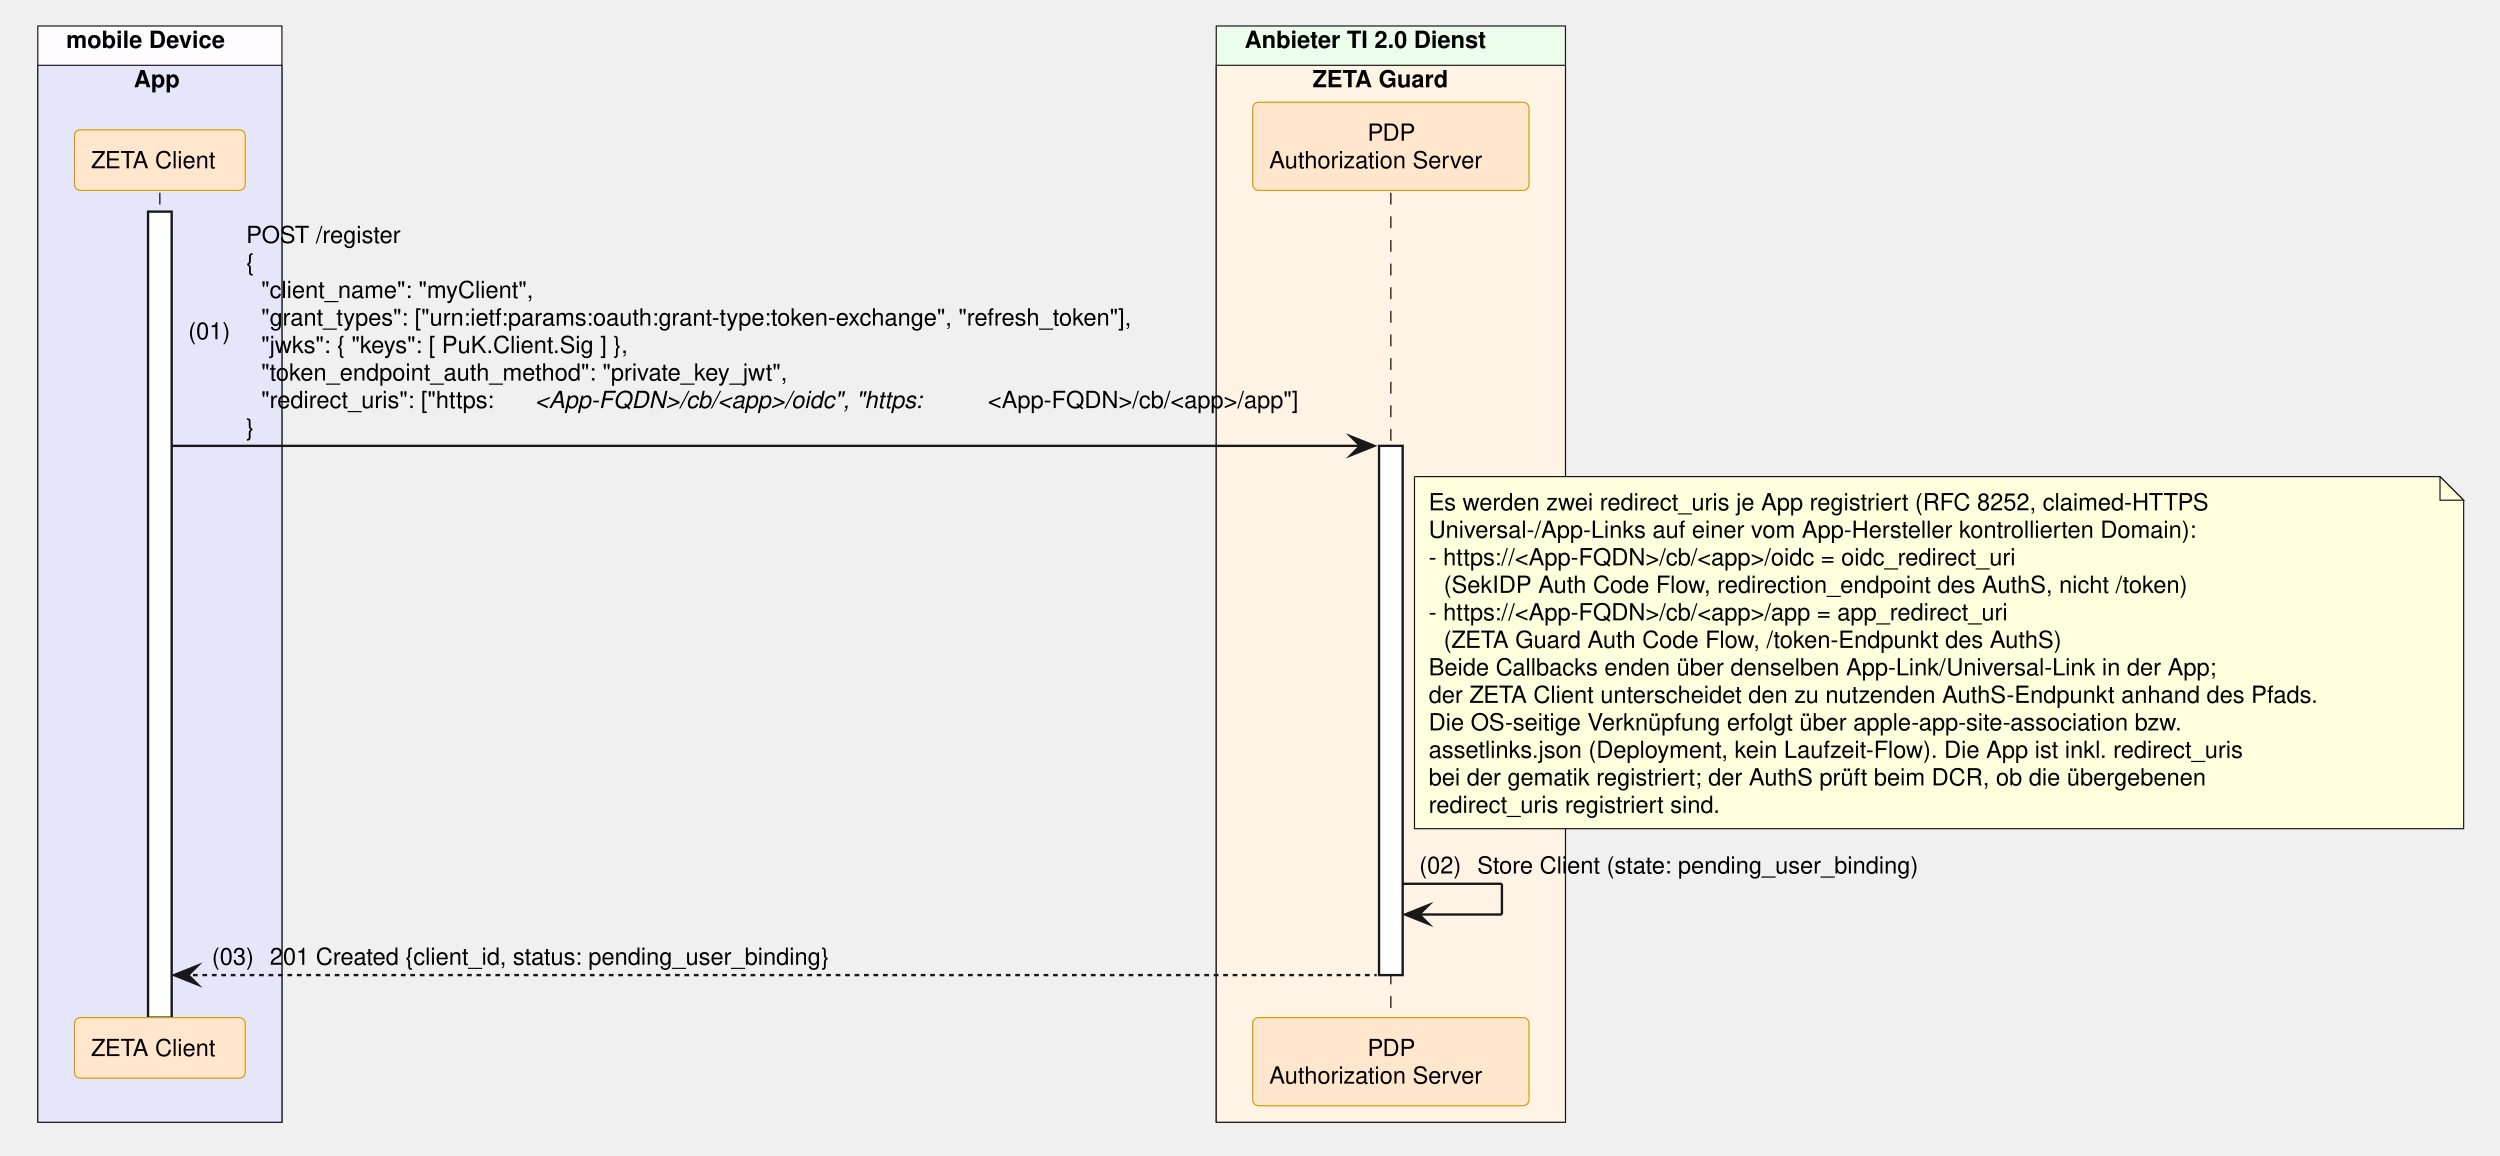
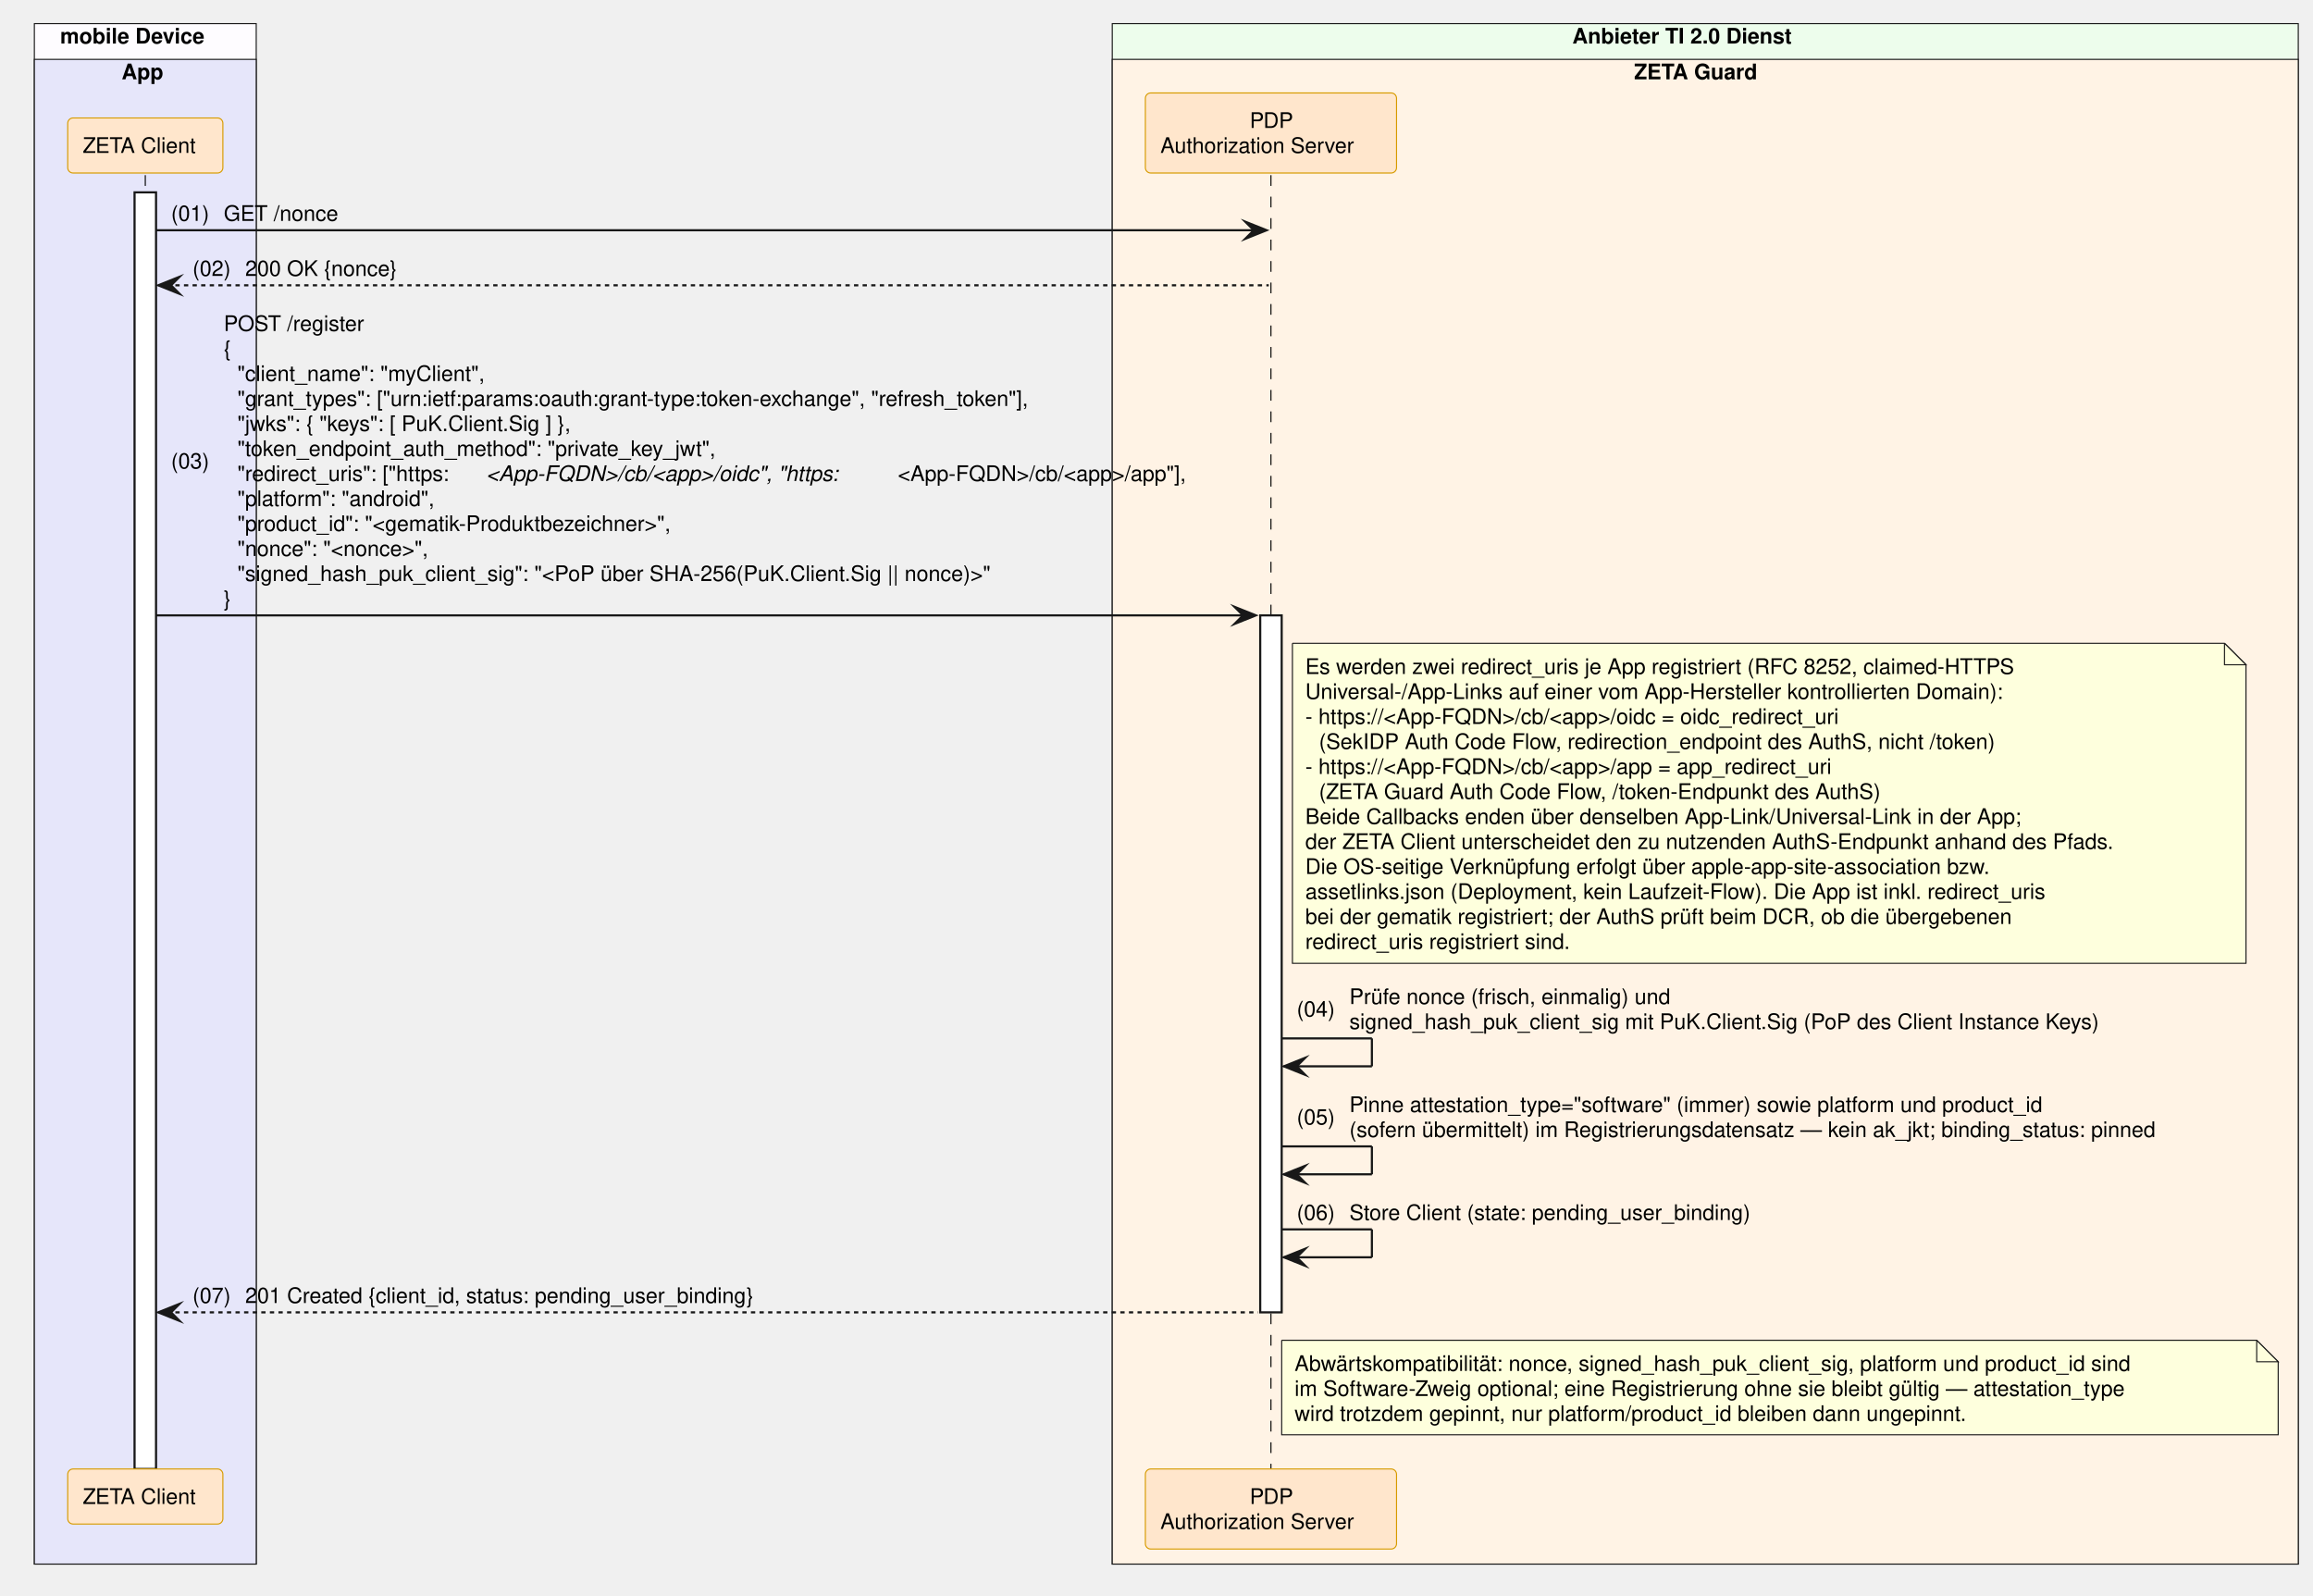
- <svg xmlns="http://www.w3.org/2000/svg" contentStyleType="text/css" data-diagram-type="SEQUENCE" height="489px" preserveAspectRatio="none" style="width:1058px;height:489px;background:#FFFFFF;" version="1.1" viewBox="0 0 1058 489" width="1058px" zoomAndPan="magnify">
+ <svg xmlns="http://www.w3.org/2000/svg" version="1.1" data-diagram-type="SEQUENCE" style="width:1077px;height:743px;background:#FFFFFF;" width="1077px" height="743px" viewBox="0 0 1077 743" zoomAndPan="magnify" preserveAspectRatio="none" contentStyleType="text/css">
  <defs />
-   <g>
-     <rect fill="#FEFCFF" height="463.938" style="stroke:#181818;stroke-width:0.5;" width="103.307" x="16" y="11" />
-     <text fill="#000000" font-family="Helvetica" font-size="10" font-weight="700" x="28" y="20.282">mobile Device</text>
-     <rect fill="#E6E6FA" height="447.297" style="stroke:#181818;stroke-width:0.5;" width="103.307" x="16" y="27.641" />
-     <text fill="#000000" font-family="Helvetica" font-size="10" font-weight="700" x="56.626" y="36.923">App</text>
-     <rect fill="#EDFDEC" height="463.938" style="stroke:#181818;stroke-width:0.5;" width="147.784" x="514.72" y="11" />
-     <text fill="#000000" font-family="Helvetica" font-size="10" font-weight="700" x="526.72" y="20.282">Anbieter TI 2.0 Dienst</text>
-     <rect fill="#FFF3E5" height="447.297" style="stroke:#181818;stroke-width:0.5;" width="147.784" x="514.72" y="27.641" />
-     <text fill="#000000" font-family="Helvetica" font-size="10" font-weight="700" x="555.468" y="36.923">ZETA Guard</text>
+   <g font-family="sans-serif">
+     <rect x="16" y="11" width="103.307" height="717.266" fill="#FEFCFF" style="stroke:#181818;stroke-width:0.5;" />
+     <text x="28" y="20.282" fill="#000" font-size="10" font-weight="700" font-family="Helvetica">mobile Device</text>
+     <rect x="16" y="27.641" width="103.307" height="700.625" fill="#E6E6FA" style="stroke:#181818;stroke-width:0.5;" />
+     <text x="56.625" y="36.923" fill="#000" font-size="10" font-weight="700" font-family="Helvetica">App</text>
+     <rect x="517.899" y="11" width="552.242" height="717.266" fill="#EDFDEC" style="stroke:#181818;stroke-width:0.5;" />
+     <text x="732.128" y="20.282" fill="#000" font-size="10" font-weight="700" font-family="Helvetica">Anbieter TI 2.0 Dienst</text>
+     <rect x="517.899" y="27.641" width="552.242" height="700.625" fill="#FFF3E5" style="stroke:#181818;stroke-width:0.5;" />
+     <text x="760.875" y="36.923" fill="#000" font-size="10" font-weight="700" font-family="Helvetica">ZETA Guard</text>
    <g>
-       <rect fill="#000000" fill-opacity="0" height="349.094" width="8" x="64.153" y="81.562" />
-       <line style="stroke:#000000;stroke-width:0.5;stroke-dasharray:5,5;" x1="67.653" x2="67.653" y1="81.562" y2="430.656" />
+       <rect x="64.153" y="81.563" width="8" height="602.422" fill="#000" fill-opacity="0" />
+       <line x1="67.653" y1="81.563" x2="67.653" y2="683.984" style="stroke:#000;stroke-width:0.5;stroke-dasharray:5,5;" />
    </g>
    <g>
-       <rect fill="#FFFFFF" height="341.094" style="stroke:#181818;stroke-width:1;" width="10" x="62.653" y="89.562" />
+       <rect x="62.653" y="89.563" width="10" height="594.422" fill="#FFF" style="stroke:#181818;stroke-width:1;" />
    </g>
    <g>
-       <rect fill="#000000" fill-opacity="0" height="349.094" width="8" x="585.112" y="81.562" />
-       <line style="stroke:#000000;stroke-width:0.5;stroke-dasharray:5,5;" x1="588.612" x2="588.612" y1="81.562" y2="430.656" />
+       <rect x="588.291" y="81.563" width="8" height="602.422" fill="#000" fill-opacity="0" />
+       <line x1="591.791" y1="81.563" x2="591.791" y2="683.984" style="stroke:#000;stroke-width:0.5;stroke-dasharray:5,5;" />
    </g>
    <g>
-       <rect fill="#FFFFFF" height="223.969" style="stroke:#181818;stroke-width:1;" width="10" x="583.612" y="188.688" />
+       <rect x="586.791" y="286.531" width="10" height="324.531" fill="#FFF" style="stroke:#181818;stroke-width:1;" />
    </g>
-     <rect fill="#FFE6CC" height="25.641" rx="2.5" ry="2.5" style="stroke:#D79B00;stroke-width:0.5;" width="72.247" x="31.53" y="54.922" />
-     <text fill="#000000" font-family="Helvetica" font-size="10" x="38.53" y="71.204">ZETA Client</text>
-     <rect fill="#FFE6CC" height="37.281" rx="2.5" ry="2.5" style="stroke:#D79B00;stroke-width:0.5;" width="116.949" x="530.138" y="43.281" />
-     <text fill="#000000" font-family="Helvetica" font-size="10" x="578.732" y="59.563">PDP</text>
-     <text fill="#000000" font-family="Helvetica" font-size="10" x="537.138" y="71.204">Authorization Server</text>
-     <rect fill="#FFE6CC" height="25.641" rx="2.5" ry="2.5" style="stroke:#D79B00;stroke-width:0.5;" width="72.247" x="31.53" y="430.656" />
-     <text fill="#000000" font-family="Helvetica" font-size="10" x="38.53" y="446.938">ZETA Client</text>
-     <rect fill="#FFE6CC" height="37.281" rx="2.5" ry="2.5" style="stroke:#D79B00;stroke-width:0.5;" width="116.949" x="530.138" y="430.656" />
-     <text fill="#000000" font-family="Helvetica" font-size="10" x="578.732" y="446.938">PDP</text>
-     <text fill="#000000" font-family="Helvetica" font-size="10" x="537.138" y="458.579">Authorization Server</text>
-     <polygon fill="#181818" points="571.612,184.688,581.612,188.688,571.612,192.688,575.612,188.688" style="stroke:#181818;stroke-width:1;stroke-linejoin:miter;stroke-miterlimit:10;" />
-     <line style="stroke:#181818;stroke-width:1;" x1="72.653" x2="577.612" y1="188.688" y2="188.688" />
-     <text fill="#000000" font-family="Helvetica" font-size="10" x="79.653" y="143.587">(01)</text>
-     <text fill="#000000" font-family="Helvetica" font-size="10" x="104.181" y="102.845">POST /register</text>
-     <text fill="#000000" font-family="Helvetica" font-size="10" x="104.181" y="114.485">{</text>
-     <text fill="#000000" font-family="Helvetica" font-size="10" x="110.538" y="126.126">"client_name": "myClient",</text>
-     <text fill="#000000" font-family="Helvetica" font-size="10" x="110.538" y="137.767">"grant_types": ["urn:ietf:params:oauth:grant-type:token-exchange", "refresh_token"],</text>
-     <text fill="#000000" font-family="Helvetica" font-size="10" x="110.538" y="149.407">"jwks": { "keys": [ PuK.Client.Sig ] },</text>
-     <text fill="#000000" font-family="Helvetica" font-size="10" x="110.538" y="161.048">"token_endpoint_auth_method": "private_key_jwt",</text>
-     <text fill="#000000" font-family="Helvetica" font-size="10" x="110.538" y="172.689">"redirect_uris": ["https:</text>
-     <text fill="#000000" font-family="Helvetica" font-size="10" font-style="italic" x="226.402" y="172.689">&lt;App-FQDN&gt;/cb/&lt;app&gt;/oidc", "https:</text>
-     <text fill="#000000" font-family="Helvetica" font-size="10" x="418.048" y="172.689">&lt;App-FQDN&gt;/cb/&lt;app&gt;/app"]</text>
-     <text fill="#000000" font-family="Helvetica" font-size="10" x="104.181" y="184.329">}</text>
-     <path d="M598.612,201.688 L598.612,350.688 L1042.612,350.688 L1042.612,211.688 L1032.612,201.688 L598.612,201.688" fill="#FEFFDD" style="stroke:#181818;stroke-width:0.5;" />
-     <path d="M1032.612,201.688 L1032.612,211.688 L1042.612,211.688 L1032.612,201.688" fill="#FEFFDD" style="stroke:#181818;stroke-width:0.5;" />
-     <text fill="#000000" font-family="Helvetica" font-size="10" x="604.612" y="215.97">Es werden zwei redirect_uris je App registriert (RFC 8252, claimed-HTTPS</text>
-     <text fill="#000000" font-family="Helvetica" font-size="10" x="604.612" y="227.61">Universal-/App-Links auf einer vom App-Hersteller kontrollierten Domain):</text>
-     <text fill="#000000" font-family="Helvetica" font-size="10" x="604.612" y="239.251">- https://&lt;App-FQDN&gt;/cb/&lt;app&gt;/oidc = oidc_redirect_uri</text>
-     <text fill="#000000" font-family="Helvetica" font-size="10" x="610.97" y="250.892">(SekIDP Auth Code Flow, redirection_endpoint des AuthS, nicht /token)</text>
-     <text fill="#000000" font-family="Helvetica" font-size="10" x="604.612" y="262.532">- https://&lt;App-FQDN&gt;/cb/&lt;app&gt;/app = app_redirect_uri</text>
-     <text fill="#000000" font-family="Helvetica" font-size="10" x="610.97" y="274.173">(ZETA Guard Auth Code Flow, /token-Endpunkt des AuthS)</text>
-     <text fill="#000000" font-family="Helvetica" font-size="10" x="604.612" y="285.813">Beide Callbacks enden über denselben App-Link/Universal-Link in der App;</text>
-     <text fill="#000000" font-family="Helvetica" font-size="10" x="604.612" y="297.454">der ZETA Client unterscheidet den zu nutzenden AuthS-Endpunkt anhand des Pfads.</text>
-     <text fill="#000000" font-family="Helvetica" font-size="10" x="604.612" y="309.095">Die OS-seitige Verknüpfung erfolgt über apple-app-site-association bzw.</text>
-     <text fill="#000000" font-family="Helvetica" font-size="10" x="604.612" y="320.735">assetlinks.json (Deployment, kein Laufzeit-Flow). Die App ist inkl. redirect_uris</text>
-     <text fill="#000000" font-family="Helvetica" font-size="10" x="604.612" y="332.376">bei der gematik registriert; der AuthS prüft beim DCR, ob die übergebenen</text>
-     <text fill="#000000" font-family="Helvetica" font-size="10" x="604.612" y="344.017">redirect_uris registriert sind.</text>
-     <line style="stroke:#181818;stroke-width:1;" x1="593.612" x2="635.612" y1="374.016" y2="374.016" />
-     <line style="stroke:#181818;stroke-width:1;" x1="635.612" x2="635.612" y1="374.016" y2="387.016" />
-     <line style="stroke:#181818;stroke-width:1;" x1="594.612" x2="635.612" y1="387.016" y2="387.016" />
-     <polygon fill="#181818" points="604.612,383.016,594.612,387.016,604.612,391.016,600.612,387.016" style="stroke:#181818;stroke-width:1;stroke-linejoin:miter;stroke-miterlimit:10;" />
-     <text fill="#000000" font-family="Helvetica" font-size="10" x="600.612" y="369.657">(02)</text>
-     <text fill="#000000" font-family="Helvetica" font-size="10" x="625.14" y="369.657">Store Client (state: pending_user_binding)</text>
-     <polygon fill="#181818" points="83.653,408.656,73.653,412.656,83.653,416.656,79.653,412.656" style="stroke:#181818;stroke-width:1;stroke-linejoin:miter;stroke-miterlimit:10;" />
-     <line style="stroke:#181818;stroke-width:1;stroke-dasharray:2,2;" x1="77.653" x2="582.612" y1="412.656" y2="412.656" />
-     <text fill="#000000" font-family="Helvetica" font-size="10" x="89.653" y="408.298">(03)</text>
-     <text fill="#000000" font-family="Helvetica" font-size="10" x="114.181" y="408.298">201 Created {client_id, status: pending_user_binding}</text>
+     <rect x="31.53" y="54.922" width="72.247" height="25.641" fill="#FFE6CC" style="stroke:#D79B00;stroke-width:0.5;" rx="2.5" ry="2.5" />
+     <text x="38.53" y="71.204" fill="#000" font-size="10" font-family="Helvetica">ZETA Client</text>
+     <rect x="533.316" y="43.281" width="116.949" height="37.281" fill="#FFE6CC" style="stroke:#D79B00;stroke-width:0.5;" rx="2.5" ry="2.5" />
+     <text x="581.911" y="59.563" fill="#000" font-size="10" font-family="Helvetica">PDP</text>
+     <text x="540.316" y="71.204" fill="#000" font-size="10" font-family="Helvetica">Authorization Server</text>
+     <rect x="31.53" y="683.984" width="72.247" height="25.641" fill="#FFE6CC" style="stroke:#D79B00;stroke-width:0.5;" rx="2.5" ry="2.5" />
+     <text x="38.53" y="700.267" fill="#000" font-size="10" font-family="Helvetica">ZETA Client</text>
+     <rect x="533.316" y="683.984" width="116.949" height="37.281" fill="#FFE6CC" style="stroke:#D79B00;stroke-width:0.5;" rx="2.5" ry="2.5" />
+     <text x="581.911" y="700.267" fill="#000" font-size="10" font-family="Helvetica">PDP</text>
+     <text x="540.316" y="711.907" fill="#000" font-size="10" font-family="Helvetica">Authorization Server</text>
+     <polygon points="579.791,103.203,589.791,107.203,579.791,111.203,583.791,107.203" fill="#181818" style="stroke:#181818;stroke-width:1;stroke-linejoin:miter;stroke-miterlimit:10;" />
+     <line x1="72.653" y1="107.203" x2="585.791" y2="107.203" style="stroke:#181818;stroke-width:1;" />
+     <text x="79.653" y="102.845" fill="#000" font-size="10" font-family="Helvetica">(01)</text>
+     <text x="104.181" y="102.845" fill="#000" font-size="10" font-family="Helvetica">GET /nonce</text>
+     <polygon points="83.653,128.844,73.653,132.844,83.653,136.844,79.653,132.844" fill="#181818" style="stroke:#181818;stroke-width:1;stroke-linejoin:miter;stroke-miterlimit:10;" />
+     <line x1="77.653" y1="132.844" x2="590.791" y2="132.844" style="stroke:#181818;stroke-width:1;stroke-dasharray:2,2;" />
+     <text x="89.653" y="128.485" fill="#000" font-size="10" font-family="Helvetica">(02)</text>
+     <text x="114.181" y="128.485" fill="#000" font-size="10" font-family="Helvetica">200 OK {nonce}</text>
+     <polygon points="574.791,282.531,584.791,286.531,574.791,290.531,578.791,286.531" fill="#181818" style="stroke:#181818;stroke-width:1;stroke-linejoin:miter;stroke-miterlimit:10;" />
+     <line x1="72.653" y1="286.531" x2="580.791" y2="286.531" style="stroke:#181818;stroke-width:1;" />
+     <text x="79.653" y="218.149" fill="#000" font-size="10" font-family="Helvetica">(03)</text>
+     <text x="104.181" y="154.126" fill="#000" font-size="10" font-family="Helvetica">POST /register</text>
+     <text x="104.181" y="165.767" fill="#000" font-size="10" font-family="Helvetica">{</text>
+     <text x="110.538" y="177.407" fill="#000" font-size="10" font-family="Helvetica">"client_name": "myClient",</text>
+     <text x="110.538" y="189.048" fill="#000" font-size="10" font-family="Helvetica">"grant_types": ["urn:ietf:params:oauth:grant-type:token-exchange", "refresh_token"],</text>
+     <text x="110.538" y="200.688" fill="#000" font-size="10" font-family="Helvetica">"jwks": { "keys": [ PuK.Client.Sig ] },</text>
+     <text x="110.538" y="212.329" fill="#000" font-size="10" font-family="Helvetica">"token_endpoint_auth_method": "private_key_jwt",</text>
+     <text x="110.538" y="223.97" fill="#000" font-size="10" font-family="Helvetica">"redirect_uris": ["https:</text>
+     <text x="226.402" y="223.97" fill="#000" font-size="10" font-style="italic" font-family="Helvetica">&lt;App-FQDN&gt;/cb/&lt;app&gt;/oidc", "https:</text>
+     <text x="418.048" y="223.97" fill="#000" font-size="10" font-family="Helvetica">&lt;App-FQDN&gt;/cb/&lt;app&gt;/app"],</text>
+     <text x="110.538" y="235.61" fill="#000" font-size="10" font-family="Helvetica">"platform": "android",</text>
+     <text x="110.538" y="247.251" fill="#000" font-size="10" font-family="Helvetica">"product_id": "&lt;gematik-Produktbezeichner&gt;",</text>
+     <text x="110.538" y="258.892" fill="#000" font-size="10" font-family="Helvetica">"nonce": "&lt;nonce&gt;",</text>
+     <text x="110.538" y="270.532" fill="#000" font-size="10" font-family="Helvetica">"signed_hash_puk_client_sig": "&lt;PoP über SHA-256(PuK.Client.Sig || nonce)&gt;"</text>
+     <text x="104.181" y="282.173" fill="#000" font-size="10" font-family="Helvetica">}</text>
+     <path d="M601.791,299.531 L601.791,448.531 L1045.791,448.531 L1045.791,309.531 L1035.791,299.531 L601.791,299.531" style="stroke:#181818;stroke-width:0.5;" fill="#FEFFDD" />
+     <path d="M1035.791,299.531 L1035.791,309.531 L1045.791,309.531 L1035.791,299.531" style="stroke:#181818;stroke-width:0.5;" fill="#FEFFDD" />
+     <text x="607.791" y="313.813" fill="#000" font-size="10" font-family="Helvetica">Es werden zwei redirect_uris je App registriert (RFC 8252, claimed-HTTPS</text>
+     <text x="607.791" y="325.454" fill="#000" font-size="10" font-family="Helvetica">Universal-/App-Links auf einer vom App-Hersteller kontrollierten Domain):</text>
+     <text x="607.791" y="337.095" fill="#000" font-size="10" font-family="Helvetica">- https://&lt;App-FQDN&gt;/cb/&lt;app&gt;/oidc = oidc_redirect_uri</text>
+     <text x="614.148" y="348.735" fill="#000" font-size="10" font-family="Helvetica">(SekIDP Auth Code Flow, redirection_endpoint des AuthS, nicht /token)</text>
+     <text x="607.791" y="360.376" fill="#000" font-size="10" font-family="Helvetica">- https://&lt;App-FQDN&gt;/cb/&lt;app&gt;/app = app_redirect_uri</text>
+     <text x="614.148" y="372.017" fill="#000" font-size="10" font-family="Helvetica">(ZETA Guard Auth Code Flow, /token-Endpunkt des AuthS)</text>
+     <text x="607.791" y="383.657" fill="#000" font-size="10" font-family="Helvetica">Beide Callbacks enden über denselben App-Link/Universal-Link in der App;</text>
+     <text x="607.791" y="395.298" fill="#000" font-size="10" font-family="Helvetica">der ZETA Client unterscheidet den zu nutzenden AuthS-Endpunkt anhand des Pfads.</text>
+     <text x="607.791" y="406.938" fill="#000" font-size="10" font-family="Helvetica">Die OS-seitige Verknüpfung erfolgt über apple-app-site-association bzw.</text>
+     <text x="607.791" y="418.579" fill="#000" font-size="10" font-family="Helvetica">assetlinks.json (Deployment, kein Laufzeit-Flow). Die App ist inkl. redirect_uris</text>
+     <text x="607.791" y="430.22" fill="#000" font-size="10" font-family="Helvetica">bei der gematik registriert; der AuthS prüft beim DCR, ob die übergebenen</text>
+     <text x="607.791" y="441.86" fill="#000" font-size="10" font-family="Helvetica">redirect_uris registriert sind.</text>
+     <line x1="596.791" y1="483.5" x2="638.791" y2="483.5" style="stroke:#181818;stroke-width:1;" />
+     <line x1="638.791" y1="483.5" x2="638.791" y2="496.5" style="stroke:#181818;stroke-width:1;" />
+     <line x1="597.791" y1="496.5" x2="638.791" y2="496.5" style="stroke:#181818;stroke-width:1;" />
+     <polygon points="607.791,492.5,597.791,496.5,607.791,500.5,603.791,496.5" fill="#181818" style="stroke:#181818;stroke-width:1;stroke-linejoin:miter;stroke-miterlimit:10;" />
+     <text x="603.791" y="473.321" fill="#000" font-size="10" font-family="Helvetica">(04)</text>
+     <text x="628.318" y="467.501" fill="#000" font-size="10" font-family="Helvetica">Prüfe nonce (frisch, einmalig) und</text>
+     <text x="628.318" y="479.142" fill="#000" font-size="10" font-family="Helvetica">signed_hash_puk_client_sig mit PuK.Client.Sig (PoP des Client Instance Keys)</text>
+     <line x1="596.791" y1="533.781" x2="638.791" y2="533.781" style="stroke:#181818;stroke-width:1;" />
+     <line x1="638.791" y1="533.781" x2="638.791" y2="546.781" style="stroke:#181818;stroke-width:1;" />
+     <line x1="597.791" y1="546.781" x2="638.791" y2="546.781" style="stroke:#181818;stroke-width:1;" />
+     <polygon points="607.791,542.781,597.791,546.781,607.791,550.781,603.791,546.781" fill="#181818" style="stroke:#181818;stroke-width:1;stroke-linejoin:miter;stroke-miterlimit:10;" />
+     <text x="603.791" y="523.603" fill="#000" font-size="10" font-family="Helvetica">(05)</text>
+     <text x="628.318" y="517.782" fill="#000" font-size="10" font-family="Helvetica">Pinne attestation_type="software" (immer) sowie platform und product_id</text>
+     <text x="628.318" y="529.423" fill="#000" font-size="10" font-family="Helvetica">(sofern übermittelt) im Registrierungsdatensatz — kein ak_jkt; binding_status: pinned</text>
+     <line x1="596.791" y1="572.422" x2="638.791" y2="572.422" style="stroke:#181818;stroke-width:1;" />
+     <line x1="638.791" y1="572.422" x2="638.791" y2="585.422" style="stroke:#181818;stroke-width:1;" />
+     <line x1="597.791" y1="585.422" x2="638.791" y2="585.422" style="stroke:#181818;stroke-width:1;" />
+     <polygon points="607.791,581.422,597.791,585.422,607.791,589.422,603.791,585.422" fill="#181818" style="stroke:#181818;stroke-width:1;stroke-linejoin:miter;stroke-miterlimit:10;" />
+     <text x="603.791" y="568.063" fill="#000" font-size="10" font-family="Helvetica">(06)</text>
+     <text x="628.318" y="568.063" fill="#000" font-size="10" font-family="Helvetica">Store Client (state: pending_user_binding)</text>
+     <polygon points="83.653,607.063,73.653,611.063,83.653,615.063,79.653,611.063" fill="#181818" style="stroke:#181818;stroke-width:1;stroke-linejoin:miter;stroke-miterlimit:10;" />
+     <line x1="77.653" y1="611.063" x2="585.791" y2="611.063" style="stroke:#181818;stroke-width:1;stroke-dasharray:2,2;" />
+     <text x="89.653" y="606.704" fill="#000" font-size="10" font-family="Helvetica">(07)</text>
+     <text x="114.181" y="606.704" fill="#000" font-size="10" font-family="Helvetica">201 Created {client_id, status: pending_user_binding}</text>
+     <path d="M596.791,624.063 L596.791,668.063 L1060.791,668.063 L1060.791,634.063 L1050.791,624.063 L596.791,624.063" style="stroke:#181818;stroke-width:0.5;" fill="#FEFFDD" />
+     <path d="M1050.791,624.063 L1050.791,634.063 L1060.791,634.063 L1050.791,624.063" style="stroke:#181818;stroke-width:0.5;" fill="#FEFFDD" />
+     <text x="602.791" y="638.345" fill="#000" font-size="10" font-family="Helvetica">Abwärtskompatibilität: nonce, signed_hash_puk_client_sig, platform und product_id sind</text>
+     <text x="602.791" y="649.985" fill="#000" font-size="10" font-family="Helvetica">im Software-Zweig optional; eine Registrierung ohne sie bleibt gültig — attestation_type</text>
+     <text x="602.791" y="661.626" fill="#000" font-size="10" font-family="Helvetica">wird trotzdem gepinnt, nur platform/product_id bleiben dann ungepinnt.</text>
  </g>
</svg>
